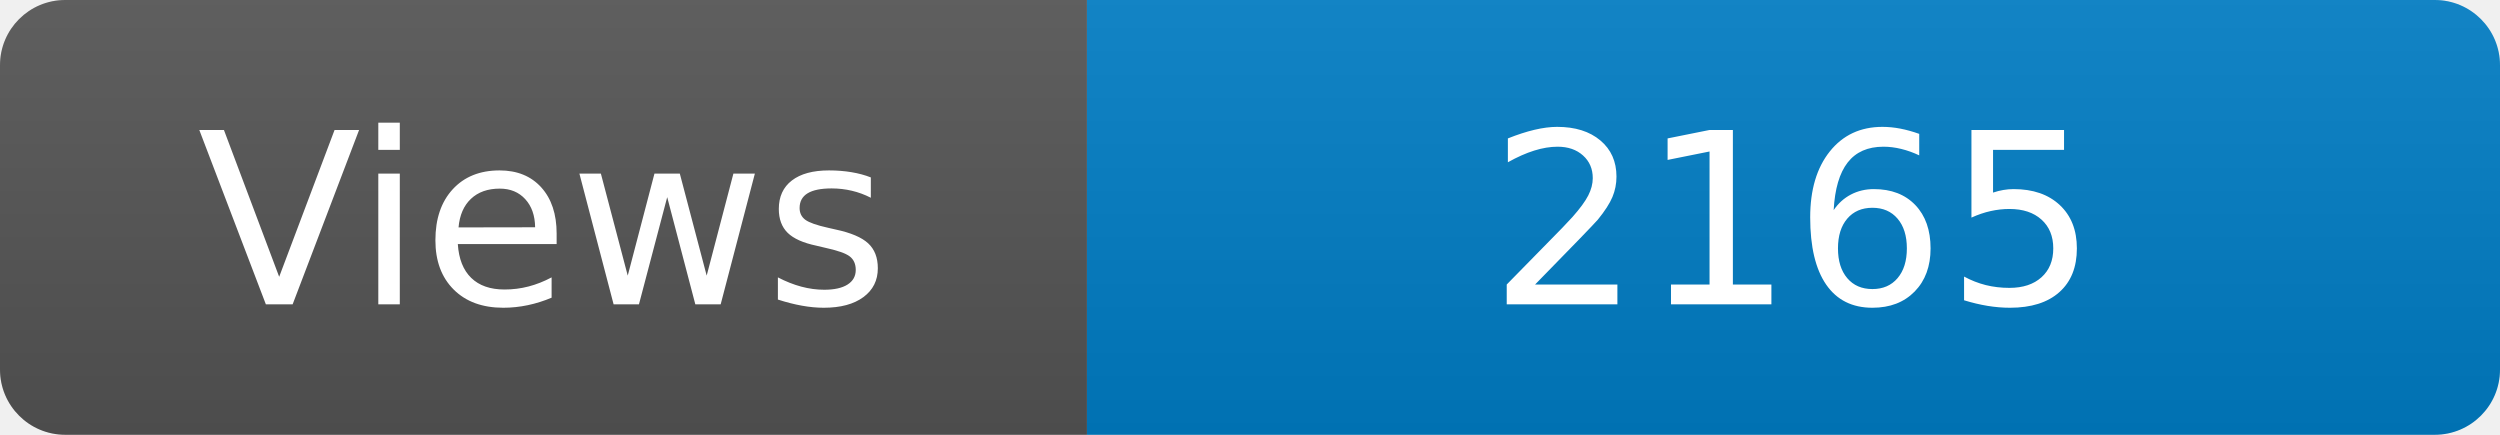
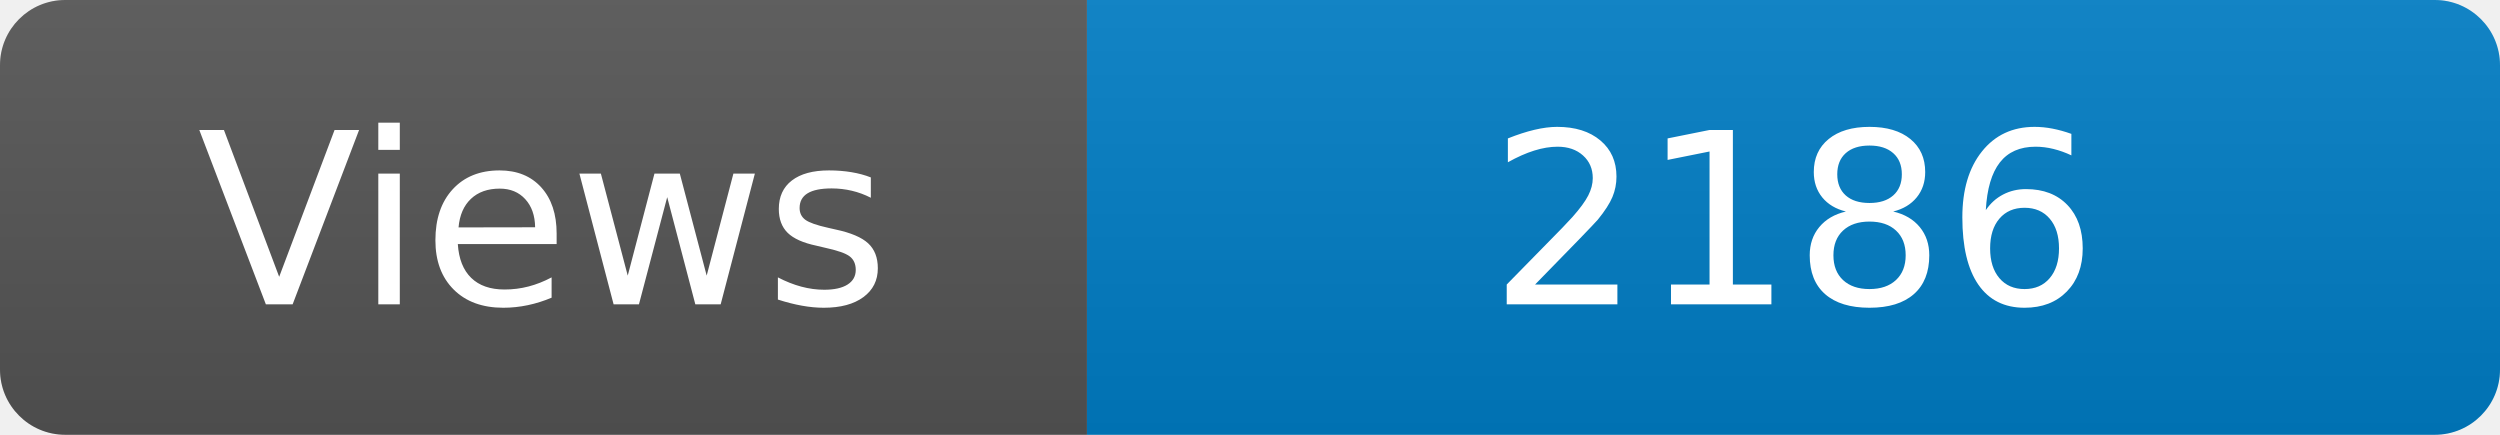
<svg xmlns="http://www.w3.org/2000/svg" width="115" height="20" role="img" aria-label="Maintained?: yes">
  <linearGradient id="s" x2="0" y2="100%">
    <stop offset="0" stop-color="#bbb" stop-opacity=".1" />
    <stop offset="1" stop-opacity=".1" />
  </linearGradient>
  <clipPath id="r">
    <rect width="115" height="20" rx="3" fill="#fff" />
  </clipPath>
  <g clip-path="url(#r)">
    <rect width="50" height="20" fill="#555" />
    <rect x="50" width="160" height="20" fill="#007ec6" />
    <rect width="115" height="20" fill="url(#s)" />
  </g>
  <g fill="#fff" text-anchor="middle" font-family="Verdana,Geneva,DejaVu Sans,sans-serif" font-size="110">
    <text x="250" y="140" transform="scale(.1)" fill="#fff">Views</text>
-     <text x="825" y="140" transform="scale(.1)" fill="#fff">2165</text>
+     <text x="825" y="140" transform="scale(.1)" fill="#fff">2186</text>
  </g>
</svg>
